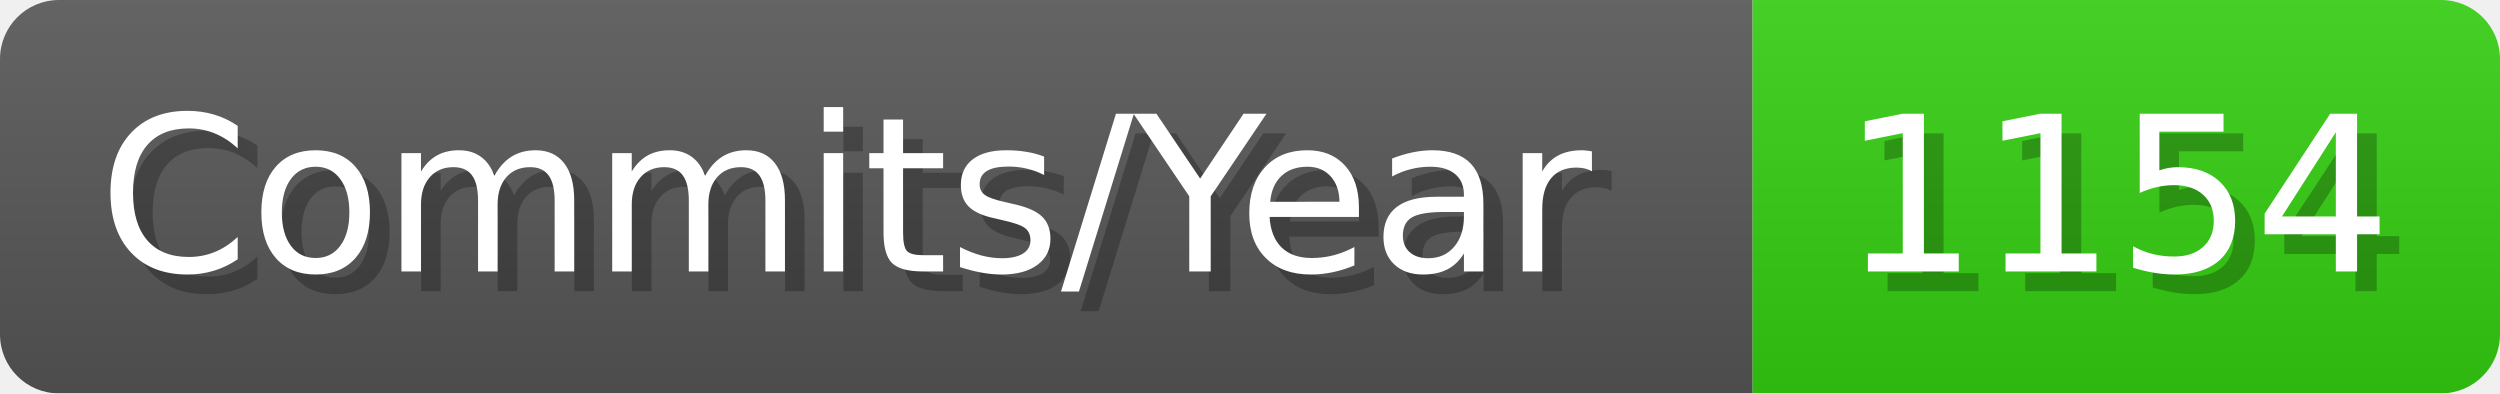
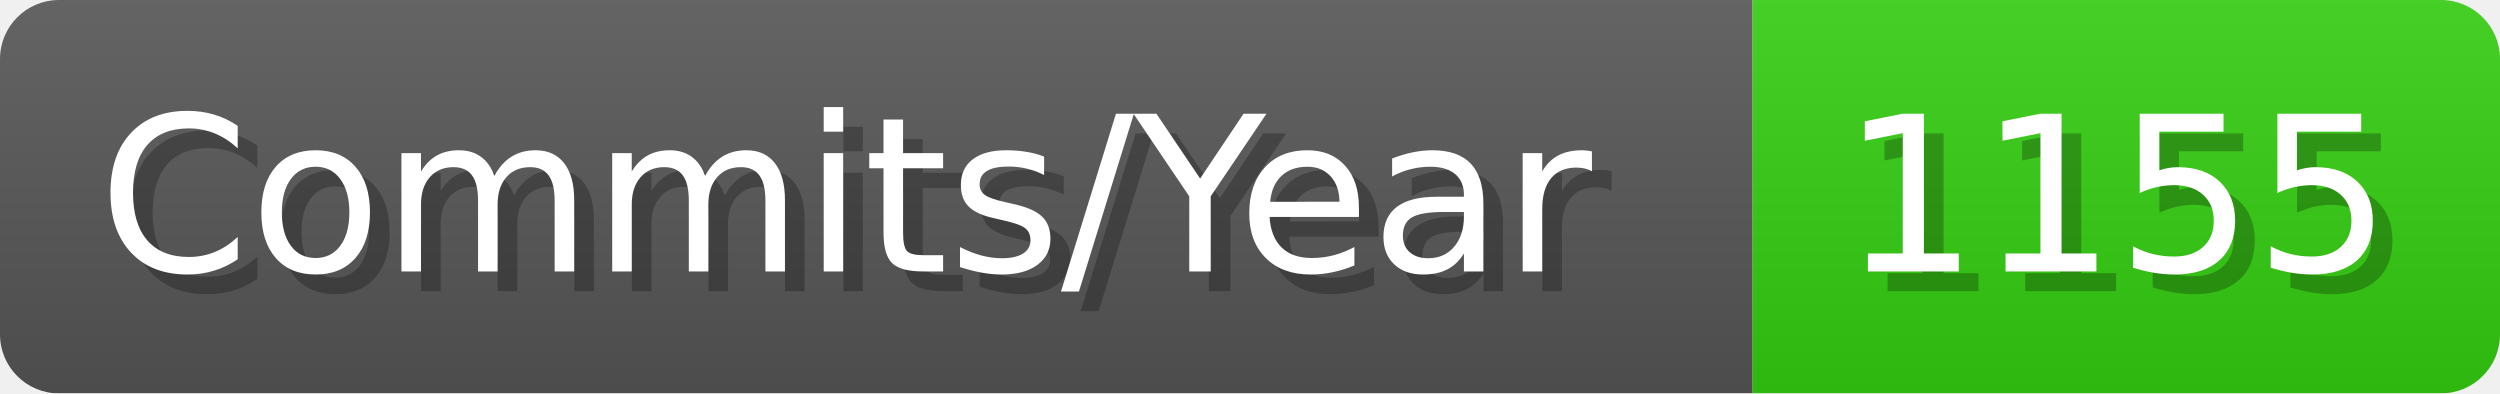
- <svg xmlns="http://www.w3.org/2000/svg" width="127.1" height="20" viewBox="0 0 1271 200" role="img" aria-label="Commits/Year: 1154">
+ <svg xmlns="http://www.w3.org/2000/svg" width="127.1" height="20" viewBox="0 0 1271 200" role="img" aria-label="Commits/Year: 1155">
  <linearGradient id="aUPdi" x2="0" y2="100%">
    <stop offset="0" stop-opacity=".1" stop-color="#EEE" />
    <stop offset="1" stop-opacity=".1" />
  </linearGradient>
  <mask id="WfAiQ">
    <rect width="1271" height="200" rx="30" fill="#FFF" />
  </mask>
  <g mask="url(#WfAiQ)">
    <rect width="891" height="200" fill="#555" />
    <rect width="380" height="200" fill="#3C1" x="891" />
    <rect width="1271" height="200" fill="url(#aUPdi)" />
  </g>
  <g aria-hidden="true" fill="#fff" text-anchor="start" font-family="Verdana,DejaVu Sans,sans-serif" font-size="110">
    <text x="60" y="148" textLength="791" fill="#000" opacity="0.25">Commits/Year</text>
    <text x="50" y="138" textLength="791">Commits/Year</text>
-     <text x="946" y="148" textLength="280" fill="#000" opacity="0.25">1154</text>
-     <text x="936" y="138" textLength="280">1154</text>
+     <text x="946" y="148" textLength="280" fill="#000" opacity="0.25">1155</text>
+     <text x="936" y="138" textLength="280">1155</text>
  </g>
</svg>
